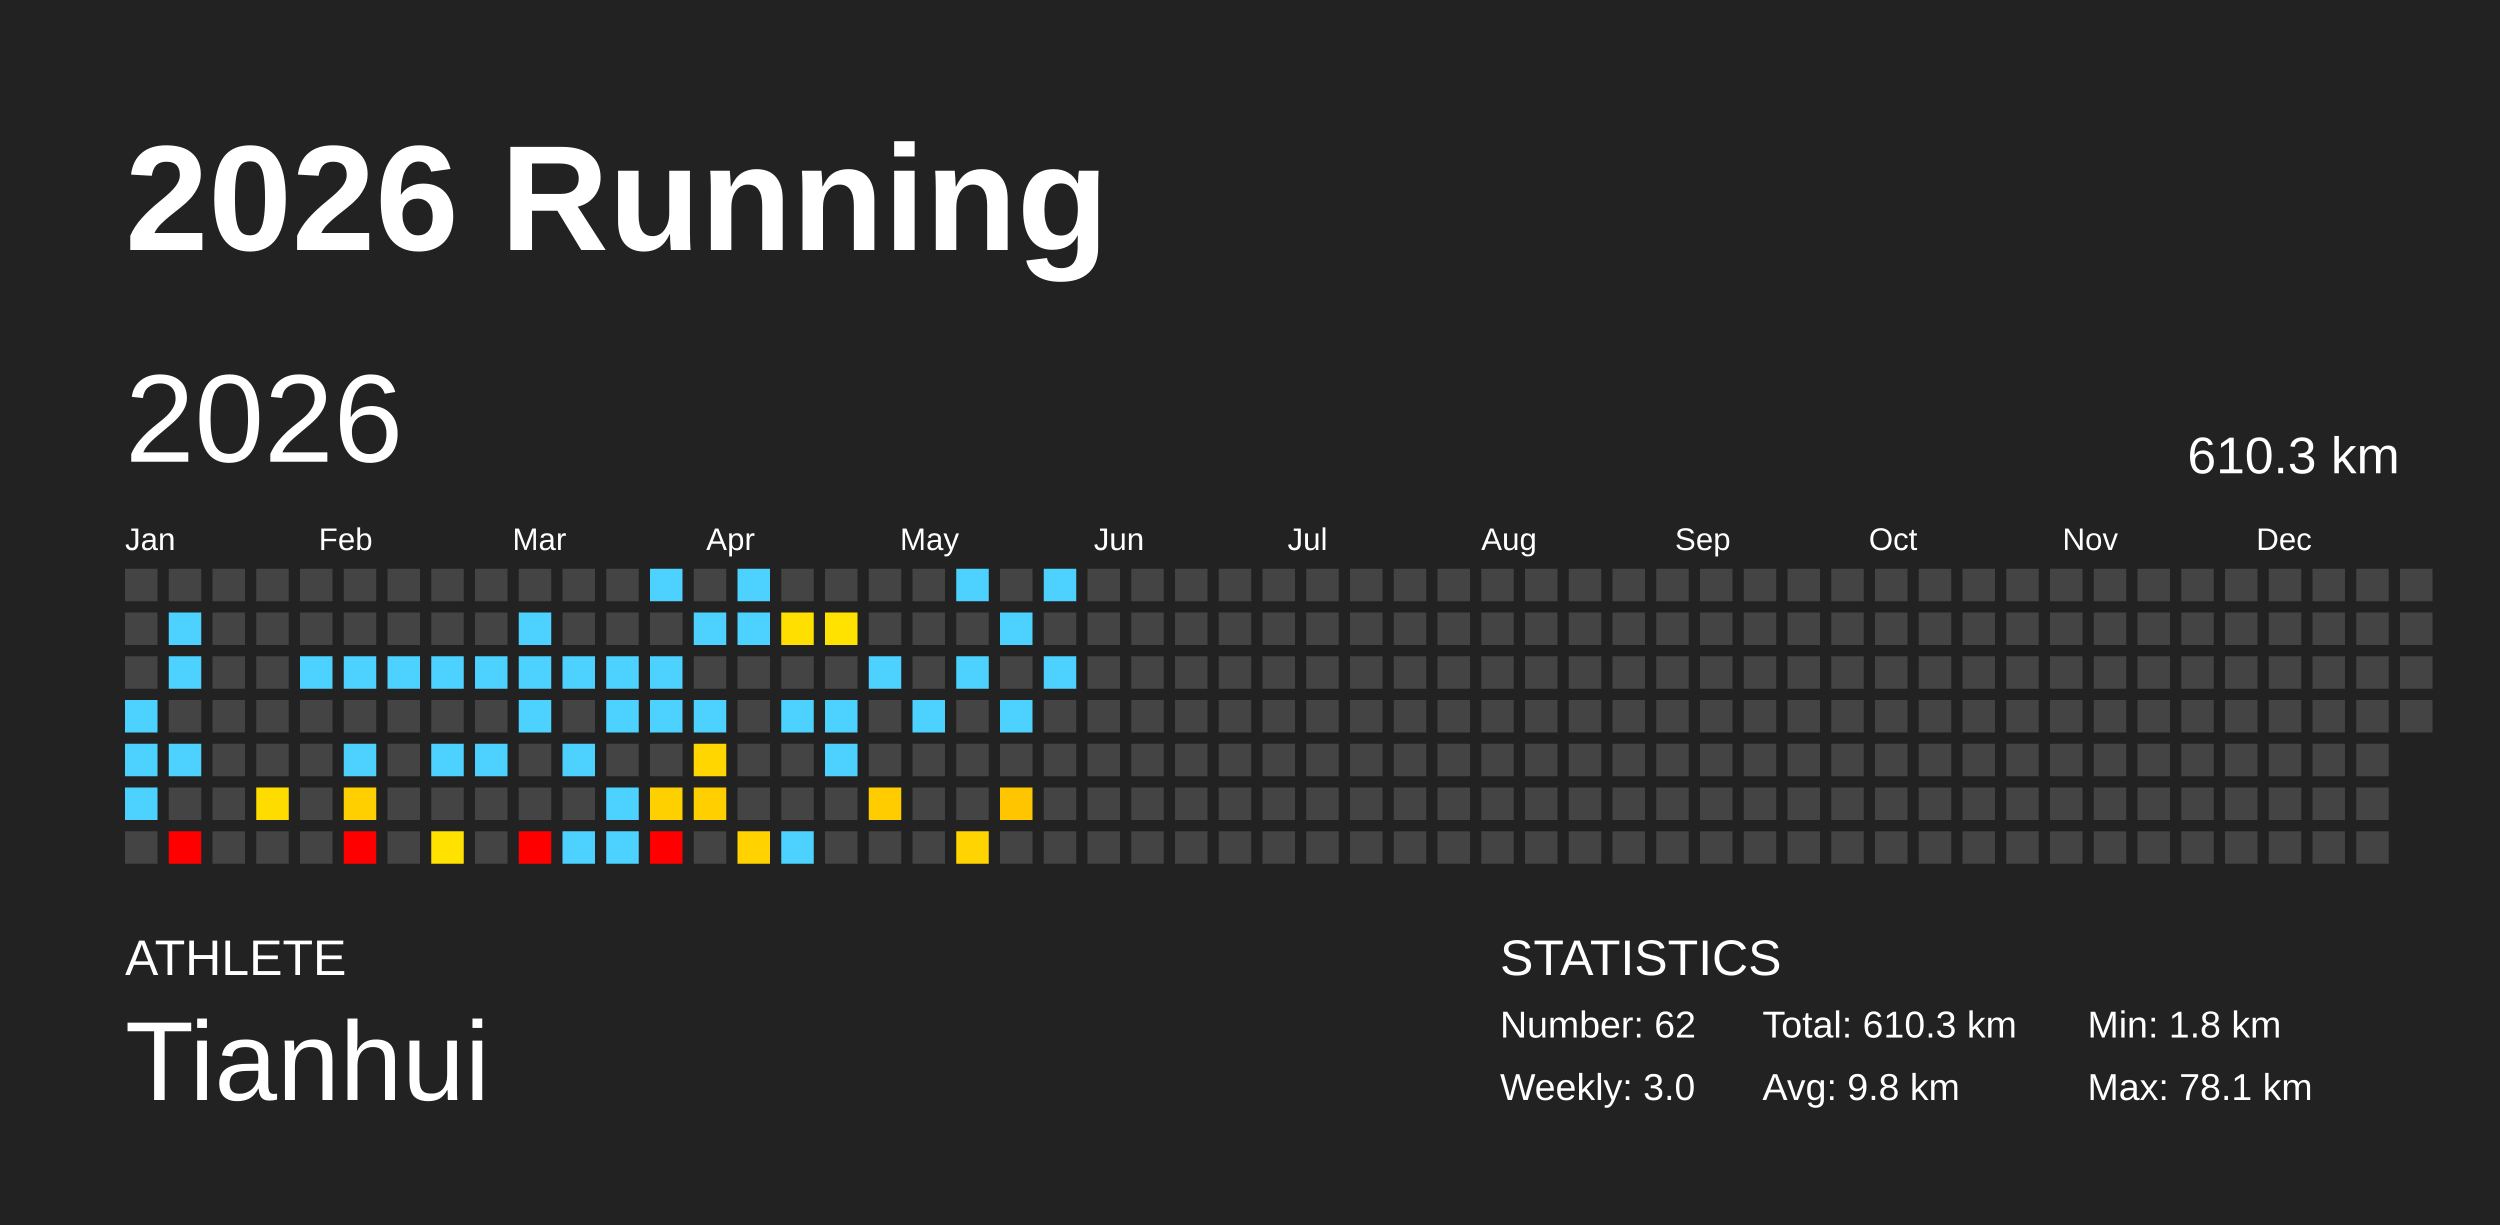
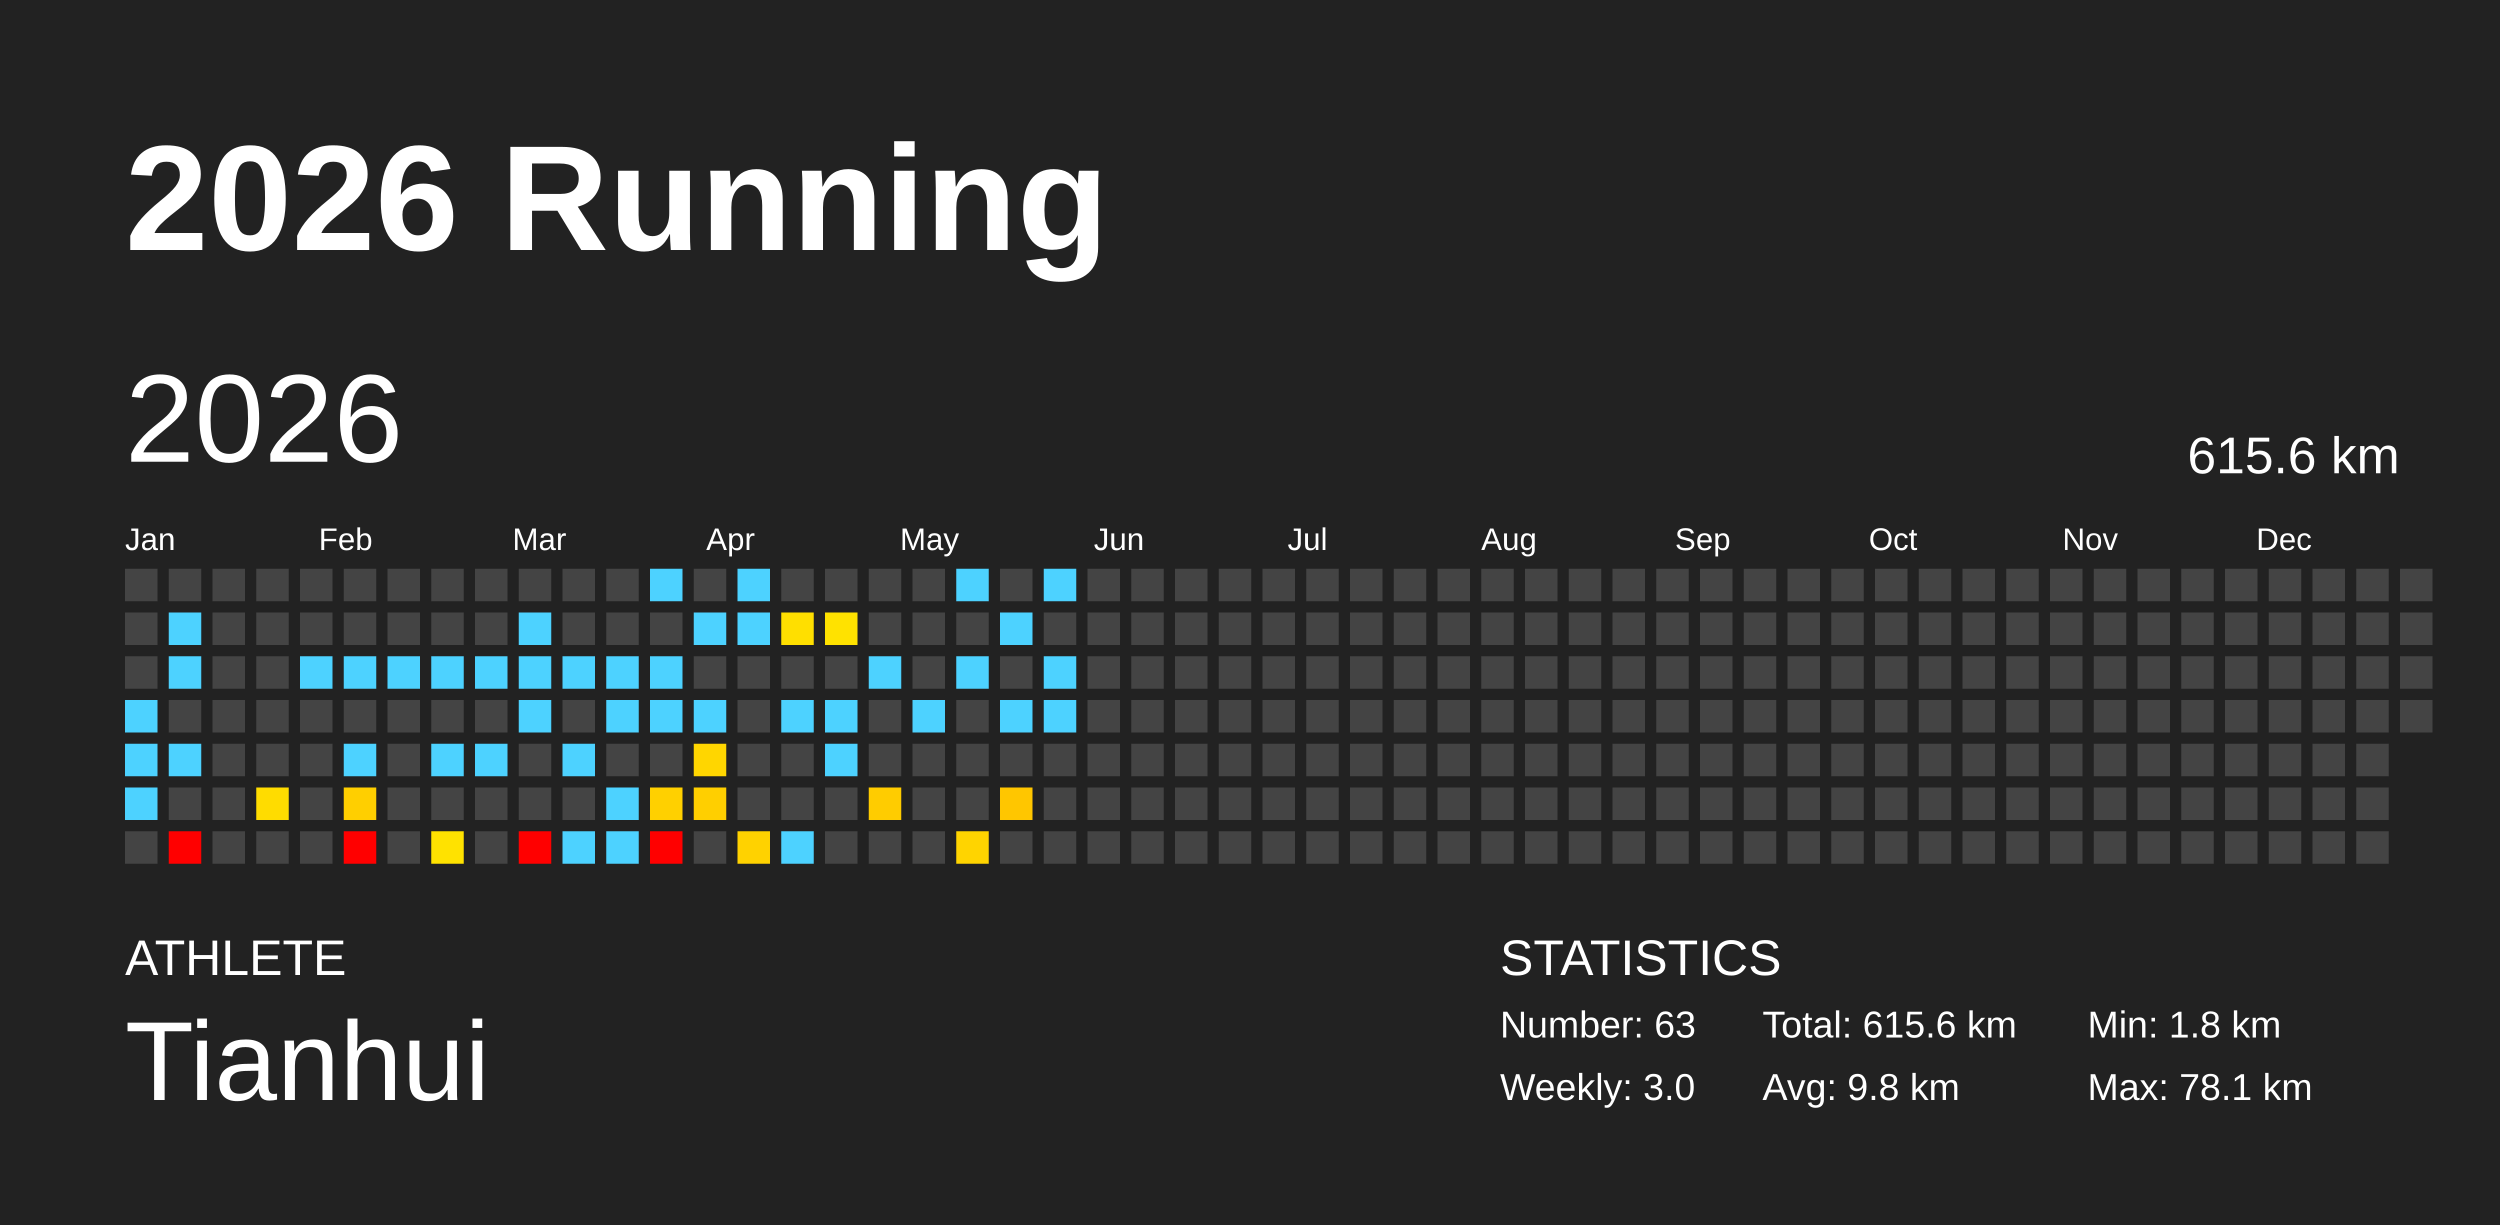
<svg xmlns="http://www.w3.org/2000/svg" baseProfile="full" height="98mm" version="1.1" viewBox="0,0,200,98" width="200mm">
  <defs />
  <rect fill="#222222" height="98" width="200" x="0" y="0" />
  <text fill="#FFFFFF" style="font-size:12px; font-family:Arial; font-weight:bold;" x="10" y="20">2026 Running</text>
  <text fill="#FFFFFF" style="font-size:4px; font-family:Arial" x="10" y="78">ATHLETE</text>
  <text fill="#FFFFFF" style="font-size:9px; font-family:Arial" x="10" y="88">Tianhui</text>
  <text fill="#FFFFFF" style="font-size:4px; font-family:Arial" x="120" y="78">STATISTICS</text>
-   <text fill="#FFFFFF" style="font-size:3px; font-family:Arial" x="120" y="83">Number: 62</text>
+   <text fill="#FFFFFF" style="font-size:3px; font-family:Arial" x="120" y="83">Number: 63</text>
  <text fill="#FFFFFF" style="font-size:3px; font-family:Arial" x="120" y="88">Weekly: 3.0</text>
-   <text fill="#FFFFFF" style="font-size:3px; font-family:Arial" x="141" y="83">Total: 610.3 km</text>
+   <text fill="#FFFFFF" style="font-size:3px; font-family:Arial" x="141" y="83">Total: 615.6 km</text>
  <text fill="#FFFFFF" style="font-size:3px; font-family:Arial" x="141" y="88">Avg: 9.8 km</text>
  <text fill="#FFFFFF" style="font-size:3px; font-family:Arial" x="167" y="83">Min: 1.8 km</text>
  <text fill="#FFFFFF" style="font-size:3px; font-family:Arial" x="167" y="88">Max: 78.1 km</text>
  <text dominant-baseline="hanging" fill="#FFFFFF" style="font-size:10.0px; font-family:Arial;" x="10" y="30">2026</text>
-   <text dominant-baseline="hanging" fill="#FFFFFF" style="font-size:4.125px; font-family:Arial;" x="175" y="35">610.3 km</text>
+   <text dominant-baseline="hanging" fill="#FFFFFF" style="font-size:4.125px; font-family:Arial;" x="175" y="35">615.6 km</text>
  <text fill="#FFFFFF" style="font-size:2.5px; font-family:Arial" x="10.0" y="44">Jan</text>
  <text fill="#FFFFFF" style="font-size:2.5px; font-family:Arial" x="25.5" y="44">Feb</text>
  <text fill="#FFFFFF" style="font-size:2.5px; font-family:Arial" x="41.0" y="44">Mar</text>
  <text fill="#FFFFFF" style="font-size:2.5px; font-family:Arial" x="56.5" y="44">Apr</text>
  <text fill="#FFFFFF" style="font-size:2.5px; font-family:Arial" x="72.0" y="44">May</text>
  <text fill="#FFFFFF" style="font-size:2.5px; font-family:Arial" x="87.5" y="44">Jun</text>
  <text fill="#FFFFFF" style="font-size:2.5px; font-family:Arial" x="103.0" y="44">Jul</text>
  <text fill="#FFFFFF" style="font-size:2.5px; font-family:Arial" x="118.5" y="44">Aug</text>
  <text fill="#FFFFFF" style="font-size:2.5px; font-family:Arial" x="134.0" y="44">Sep</text>
  <text fill="#FFFFFF" style="font-size:2.5px; font-family:Arial" x="149.5" y="44">Oct</text>
  <text fill="#FFFFFF" style="font-size:2.5px; font-family:Arial" x="165.0" y="44">Nov</text>
  <text fill="#FFFFFF" style="font-size:2.5px; font-family:Arial" x="180.5" y="44">Dec</text>
  <rect fill="#444444" height="2.6" width="2.6" x="10.0" y="45.5" />
  <rect fill="#444444" height="2.6" width="2.6" x="10.0" y="49.0" />
  <rect fill="#444444" height="2.6" width="2.6" x="10.0" y="52.5" />
  <rect fill="#4dd2ff" height="2.6" width="2.6" x="10.0" y="56.0" />
  <rect fill="#4dd2ff" height="2.6" width="2.6" x="10.0" y="59.5" />
  <rect fill="#4dd2ff" height="2.6" width="2.6" x="10.0" y="63.0" />
  <rect fill="#444444" height="2.6" width="2.6" x="10.0" y="66.5" />
  <rect fill="#444444" height="2.6" width="2.6" x="13.5" y="45.5" />
  <rect fill="#4dd2ff" height="2.6" width="2.6" x="13.5" y="49.0" />
  <rect fill="#4dd2ff" height="2.6" width="2.6" x="13.5" y="52.5" />
  <rect fill="#444444" height="2.6" width="2.6" x="13.5" y="56.0" />
  <rect fill="#4dd2ff" height="2.6" width="2.6" x="13.5" y="59.5" />
  <rect fill="#444444" height="2.6" width="2.6" x="13.5" y="63.0" />
  <rect fill="red" height="2.6" width="2.6" x="13.5" y="66.5" />
  <rect fill="#444444" height="2.6" width="2.6" x="17.0" y="45.5" />
  <rect fill="#444444" height="2.6" width="2.6" x="17.0" y="49.0" />
  <rect fill="#444444" height="2.6" width="2.6" x="17.0" y="52.5" />
  <rect fill="#444444" height="2.6" width="2.6" x="17.0" y="56.0" />
  <rect fill="#444444" height="2.6" width="2.6" x="17.0" y="59.5" />
  <rect fill="#444444" height="2.6" width="2.6" x="17.0" y="63.0" />
  <rect fill="#444444" height="2.6" width="2.6" x="17.0" y="66.5" />
  <rect fill="#444444" height="2.6" width="2.6" x="20.5" y="45.5" />
  <rect fill="#444444" height="2.6" width="2.6" x="20.5" y="49.0" />
  <rect fill="#444444" height="2.6" width="2.6" x="20.5" y="52.5" />
  <rect fill="#444444" height="2.6" width="2.6" x="20.5" y="56.0" />
  <rect fill="#444444" height="2.6" width="2.6" x="20.5" y="59.5" />
  <rect fill="#ffdc00" height="2.6" width="2.6" x="20.5" y="63.0" />
  <rect fill="#444444" height="2.6" width="2.6" x="20.5" y="66.5" />
  <rect fill="#444444" height="2.6" width="2.6" x="24.0" y="45.5" />
  <rect fill="#444444" height="2.6" width="2.6" x="24.0" y="49.0" />
  <rect fill="#4dd2ff" height="2.6" width="2.6" x="24.0" y="52.5" />
  <rect fill="#444444" height="2.6" width="2.6" x="24.0" y="56.0" />
  <rect fill="#444444" height="2.6" width="2.6" x="24.0" y="59.5" />
  <rect fill="#444444" height="2.6" width="2.6" x="24.0" y="63.0" />
  <rect fill="#444444" height="2.6" width="2.6" x="24.0" y="66.5" />
  <rect fill="#444444" height="2.6" width="2.6" x="27.5" y="45.5" />
  <rect fill="#444444" height="2.6" width="2.6" x="27.5" y="49.0" />
  <rect fill="#4dd2ff" height="2.6" width="2.6" x="27.5" y="52.5" />
  <rect fill="#444444" height="2.6" width="2.6" x="27.5" y="56.0" />
  <rect fill="#4dd2ff" height="2.6" width="2.6" x="27.5" y="59.5" />
  <rect fill="#ffcf00" height="2.6" width="2.6" x="27.5" y="63.0" />
  <rect fill="red" height="2.6" width="2.6" x="27.5" y="66.5" />
  <rect fill="#444444" height="2.6" width="2.6" x="31.0" y="45.5" />
  <rect fill="#444444" height="2.6" width="2.6" x="31.0" y="49.0" />
  <rect fill="#4dd2ff" height="2.6" width="2.6" x="31.0" y="52.5" />
  <rect fill="#444444" height="2.6" width="2.6" x="31.0" y="56.0" />
  <rect fill="#444444" height="2.6" width="2.6" x="31.0" y="59.5" />
  <rect fill="#444444" height="2.6" width="2.6" x="31.0" y="63.0" />
  <rect fill="#444444" height="2.6" width="2.6" x="31.0" y="66.5" />
  <rect fill="#444444" height="2.6" width="2.6" x="34.5" y="45.5" />
  <rect fill="#444444" height="2.6" width="2.6" x="34.5" y="49.0" />
  <rect fill="#4dd2ff" height="2.6" width="2.6" x="34.5" y="52.5" />
  <rect fill="#444444" height="2.6" width="2.6" x="34.5" y="56.0" />
  <rect fill="#4dd2ff" height="2.6" width="2.6" x="34.5" y="59.5" />
  <rect fill="#444444" height="2.6" width="2.6" x="34.5" y="63.0" />
  <rect fill="#ffe200" height="2.6" width="2.6" x="34.5" y="66.5" />
  <rect fill="#444444" height="2.6" width="2.6" x="38.0" y="45.5" />
  <rect fill="#444444" height="2.6" width="2.6" x="38.0" y="49.0" />
  <rect fill="#4dd2ff" height="2.6" width="2.6" x="38.0" y="52.5" />
  <rect fill="#444444" height="2.6" width="2.6" x="38.0" y="56.0" />
  <rect fill="#4dd2ff" height="2.6" width="2.6" x="38.0" y="59.5" />
  <rect fill="#444444" height="2.6" width="2.6" x="38.0" y="63.0" />
  <rect fill="#444444" height="2.6" width="2.6" x="38.0" y="66.5" />
  <rect fill="#444444" height="2.6" width="2.6" x="41.5" y="45.5" />
  <rect fill="#4dd2ff" height="2.6" width="2.6" x="41.5" y="49.0" />
  <rect fill="#4dd2ff" height="2.6" width="2.6" x="41.5" y="52.5" />
  <rect fill="#4dd2ff" height="2.6" width="2.6" x="41.5" y="56.0" />
  <rect fill="#444444" height="2.6" width="2.6" x="41.5" y="59.5" />
  <rect fill="#444444" height="2.6" width="2.6" x="41.5" y="63.0" />
  <rect fill="red" height="2.6" width="2.6" x="41.5" y="66.5" />
  <rect fill="#444444" height="2.6" width="2.6" x="45.0" y="45.5" />
  <rect fill="#444444" height="2.6" width="2.6" x="45.0" y="49.0" />
  <rect fill="#4dd2ff" height="2.6" width="2.6" x="45.0" y="52.5" />
  <rect fill="#444444" height="2.6" width="2.6" x="45.0" y="56.0" />
  <rect fill="#4dd2ff" height="2.6" width="2.6" x="45.0" y="59.5" />
  <rect fill="#444444" height="2.6" width="2.6" x="45.0" y="63.0" />
  <rect fill="#4dd2ff" height="2.6" width="2.6" x="45.0" y="66.5" />
  <rect fill="#444444" height="2.6" width="2.6" x="48.5" y="45.5" />
  <rect fill="#444444" height="2.6" width="2.6" x="48.5" y="49.0" />
  <rect fill="#4dd2ff" height="2.6" width="2.6" x="48.5" y="52.5" />
  <rect fill="#4dd2ff" height="2.6" width="2.6" x="48.5" y="56.0" />
  <rect fill="#444444" height="2.6" width="2.6" x="48.5" y="59.5" />
  <rect fill="#4dd2ff" height="2.6" width="2.6" x="48.5" y="63.0" />
  <rect fill="#4dd2ff" height="2.6" width="2.6" x="48.5" y="66.5" />
  <rect fill="#4dd2ff" height="2.6" width="2.6" x="52.0" y="45.5" />
  <rect fill="#444444" height="2.6" width="2.6" x="52.0" y="49.0" />
  <rect fill="#4dd2ff" height="2.6" width="2.6" x="52.0" y="52.5" />
  <rect fill="#4dd2ff" height="2.6" width="2.6" x="52.0" y="56.0" />
  <rect fill="#444444" height="2.6" width="2.6" x="52.0" y="59.5" />
  <rect fill="#ffd000" height="2.6" width="2.6" x="52.0" y="63.0" />
  <rect fill="red" height="2.6" width="2.6" x="52.0" y="66.5" />
  <rect fill="#444444" height="2.6" width="2.6" x="55.5" y="45.5" />
  <rect fill="#4dd2ff" height="2.6" width="2.6" x="55.5" y="49.0" />
  <rect fill="#444444" height="2.6" width="2.6" x="55.5" y="52.5" />
  <rect fill="#4dd2ff" height="2.6" width="2.6" x="55.5" y="56.0" />
  <rect fill="#ffd600" height="2.6" width="2.6" x="55.5" y="59.5" />
  <rect fill="#ffcf00" height="2.6" width="2.6" x="55.5" y="63.0" />
  <rect fill="#444444" height="2.6" width="2.6" x="55.5" y="66.5" />
  <rect fill="#4dd2ff" height="2.6" width="2.6" x="59.0" y="45.5" />
  <rect fill="#4dd2ff" height="2.6" width="2.6" x="59.0" y="49.0" />
  <rect fill="#444444" height="2.6" width="2.6" x="59.0" y="52.5" />
  <rect fill="#444444" height="2.6" width="2.6" x="59.0" y="56.0" />
  <rect fill="#444444" height="2.6" width="2.6" x="59.0" y="59.5" />
  <rect fill="#444444" height="2.6" width="2.6" x="59.0" y="63.0" />
  <rect fill="#ffd200" height="2.6" width="2.6" x="59.0" y="66.5" />
  <rect fill="#444444" height="2.6" width="2.6" x="62.5" y="45.5" />
  <rect fill="#ffdf00" height="2.6" width="2.6" x="62.5" y="49.0" />
  <rect fill="#444444" height="2.6" width="2.6" x="62.5" y="52.5" />
  <rect fill="#4dd2ff" height="2.6" width="2.6" x="62.5" y="56.0" />
  <rect fill="#444444" height="2.6" width="2.6" x="62.5" y="59.5" />
  <rect fill="#444444" height="2.6" width="2.6" x="62.5" y="63.0" />
  <rect fill="#4dd2ff" height="2.6" width="2.6" x="62.5" y="66.5" />
  <rect fill="#444444" height="2.6" width="2.6" x="66.0" y="45.5" />
  <rect fill="#ffe200" height="2.6" width="2.6" x="66.0" y="49.0" />
  <rect fill="#444444" height="2.6" width="2.6" x="66.0" y="52.5" />
  <rect fill="#4dd2ff" height="2.6" width="2.6" x="66.0" y="56.0" />
  <rect fill="#4dd2ff" height="2.6" width="2.6" x="66.0" y="59.5" />
  <rect fill="#444444" height="2.6" width="2.6" x="66.0" y="63.0" />
  <rect fill="#444444" height="2.6" width="2.6" x="66.0" y="66.5" />
  <rect fill="#444444" height="2.6" width="2.6" x="69.5" y="45.5" />
  <rect fill="#444444" height="2.6" width="2.6" x="69.5" y="49.0" />
  <rect fill="#4dd2ff" height="2.6" width="2.6" x="69.5" y="52.5" />
  <rect fill="#444444" height="2.6" width="2.6" x="69.5" y="56.0" />
  <rect fill="#444444" height="2.6" width="2.6" x="69.5" y="59.5" />
  <rect fill="#ffcc00" height="2.6" width="2.6" x="69.5" y="63.0" />
  <rect fill="#444444" height="2.6" width="2.6" x="69.5" y="66.5" />
  <rect fill="#444444" height="2.6" width="2.6" x="73.0" y="45.5" />
  <rect fill="#444444" height="2.6" width="2.6" x="73.0" y="49.0" />
  <rect fill="#444444" height="2.6" width="2.6" x="73.0" y="52.5" />
  <rect fill="#4dd2ff" height="2.6" width="2.6" x="73.0" y="56.0" />
  <rect fill="#444444" height="2.6" width="2.6" x="73.0" y="59.5" />
  <rect fill="#444444" height="2.6" width="2.6" x="73.0" y="63.0" />
  <rect fill="#444444" height="2.6" width="2.6" x="73.0" y="66.5" />
  <rect fill="#4dd2ff" height="2.6" width="2.6" x="76.5" y="45.5" />
  <rect fill="#444444" height="2.6" width="2.6" x="76.5" y="49.0" />
  <rect fill="#4dd2ff" height="2.6" width="2.6" x="76.5" y="52.5" />
  <rect fill="#444444" height="2.6" width="2.6" x="76.5" y="56.0" />
  <rect fill="#444444" height="2.6" width="2.6" x="76.5" y="59.5" />
  <rect fill="#444444" height="2.6" width="2.6" x="76.5" y="63.0" />
  <rect fill="#ffd400" height="2.6" width="2.6" x="76.5" y="66.5" />
  <rect fill="#444444" height="2.6" width="2.6" x="80.0" y="45.5" />
  <rect fill="#4dd2ff" height="2.6" width="2.6" x="80.0" y="49.0" />
  <rect fill="#444444" height="2.6" width="2.6" x="80.0" y="52.5" />
  <rect fill="#4dd2ff" height="2.6" width="2.6" x="80.0" y="56.0" />
  <rect fill="#444444" height="2.6" width="2.6" x="80.0" y="59.5" />
  <rect fill="#ffc600" height="2.6" width="2.6" x="80.0" y="63.0" />
  <rect fill="#444444" height="2.6" width="2.6" x="80.0" y="66.5" />
  <rect fill="#4dd2ff" height="2.6" width="2.6" x="83.5" y="45.5" />
  <rect fill="#444444" height="2.6" width="2.6" x="83.5" y="49.0" />
  <rect fill="#4dd2ff" height="2.6" width="2.6" x="83.5" y="52.5" />
-   <rect fill="#444444" height="2.6" width="2.6" x="83.5" y="56.0" />
+   <rect fill="#4dd2ff" height="2.6" width="2.6" x="83.5" y="56.0" />
  <rect fill="#444444" height="2.6" width="2.6" x="83.5" y="59.5" />
  <rect fill="#444444" height="2.6" width="2.6" x="83.5" y="63.0" />
  <rect fill="#444444" height="2.6" width="2.6" x="83.5" y="66.5" />
  <rect fill="#444444" height="2.6" width="2.6" x="87.0" y="45.5" />
  <rect fill="#444444" height="2.6" width="2.6" x="87.0" y="49.0" />
  <rect fill="#444444" height="2.6" width="2.6" x="87.0" y="52.5" />
  <rect fill="#444444" height="2.6" width="2.6" x="87.0" y="56.0" />
  <rect fill="#444444" height="2.6" width="2.6" x="87.0" y="59.5" />
  <rect fill="#444444" height="2.6" width="2.6" x="87.0" y="63.0" />
  <rect fill="#444444" height="2.6" width="2.6" x="87.0" y="66.5" />
  <rect fill="#444444" height="2.6" width="2.6" x="90.5" y="45.5" />
  <rect fill="#444444" height="2.6" width="2.6" x="90.5" y="49.0" />
  <rect fill="#444444" height="2.6" width="2.6" x="90.5" y="52.5" />
  <rect fill="#444444" height="2.6" width="2.6" x="90.5" y="56.0" />
  <rect fill="#444444" height="2.6" width="2.6" x="90.5" y="59.5" />
  <rect fill="#444444" height="2.6" width="2.6" x="90.5" y="63.0" />
  <rect fill="#444444" height="2.6" width="2.6" x="90.5" y="66.5" />
  <rect fill="#444444" height="2.6" width="2.6" x="94.0" y="45.5" />
  <rect fill="#444444" height="2.6" width="2.6" x="94.0" y="49.0" />
  <rect fill="#444444" height="2.6" width="2.6" x="94.0" y="52.5" />
  <rect fill="#444444" height="2.6" width="2.6" x="94.0" y="56.0" />
  <rect fill="#444444" height="2.6" width="2.6" x="94.0" y="59.5" />
  <rect fill="#444444" height="2.6" width="2.6" x="94.0" y="63.0" />
  <rect fill="#444444" height="2.6" width="2.6" x="94.0" y="66.5" />
  <rect fill="#444444" height="2.6" width="2.6" x="97.5" y="45.5" />
  <rect fill="#444444" height="2.6" width="2.6" x="97.5" y="49.0" />
  <rect fill="#444444" height="2.6" width="2.6" x="97.5" y="52.5" />
  <rect fill="#444444" height="2.6" width="2.6" x="97.5" y="56.0" />
  <rect fill="#444444" height="2.6" width="2.6" x="97.5" y="59.5" />
  <rect fill="#444444" height="2.6" width="2.6" x="97.5" y="63.0" />
  <rect fill="#444444" height="2.6" width="2.6" x="97.5" y="66.5" />
  <rect fill="#444444" height="2.6" width="2.6" x="101.0" y="45.5" />
  <rect fill="#444444" height="2.6" width="2.6" x="101.0" y="49.0" />
  <rect fill="#444444" height="2.6" width="2.6" x="101.0" y="52.5" />
  <rect fill="#444444" height="2.6" width="2.6" x="101.0" y="56.0" />
  <rect fill="#444444" height="2.6" width="2.6" x="101.0" y="59.5" />
  <rect fill="#444444" height="2.6" width="2.6" x="101.0" y="63.0" />
  <rect fill="#444444" height="2.6" width="2.6" x="101.0" y="66.5" />
  <rect fill="#444444" height="2.6" width="2.6" x="104.5" y="45.5" />
  <rect fill="#444444" height="2.6" width="2.6" x="104.5" y="49.0" />
  <rect fill="#444444" height="2.6" width="2.6" x="104.5" y="52.5" />
  <rect fill="#444444" height="2.6" width="2.6" x="104.5" y="56.0" />
  <rect fill="#444444" height="2.6" width="2.6" x="104.5" y="59.5" />
  <rect fill="#444444" height="2.6" width="2.6" x="104.5" y="63.0" />
  <rect fill="#444444" height="2.6" width="2.6" x="104.5" y="66.5" />
  <rect fill="#444444" height="2.6" width="2.6" x="108.0" y="45.5" />
  <rect fill="#444444" height="2.6" width="2.6" x="108.0" y="49.0" />
  <rect fill="#444444" height="2.6" width="2.6" x="108.0" y="52.5" />
  <rect fill="#444444" height="2.6" width="2.6" x="108.0" y="56.0" />
  <rect fill="#444444" height="2.6" width="2.6" x="108.0" y="59.5" />
  <rect fill="#444444" height="2.6" width="2.6" x="108.0" y="63.0" />
  <rect fill="#444444" height="2.6" width="2.6" x="108.0" y="66.5" />
  <rect fill="#444444" height="2.6" width="2.6" x="111.5" y="45.5" />
  <rect fill="#444444" height="2.6" width="2.6" x="111.5" y="49.0" />
  <rect fill="#444444" height="2.6" width="2.6" x="111.5" y="52.5" />
  <rect fill="#444444" height="2.6" width="2.6" x="111.5" y="56.0" />
  <rect fill="#444444" height="2.6" width="2.6" x="111.5" y="59.5" />
  <rect fill="#444444" height="2.6" width="2.6" x="111.5" y="63.0" />
  <rect fill="#444444" height="2.6" width="2.6" x="111.5" y="66.5" />
  <rect fill="#444444" height="2.6" width="2.6" x="115.0" y="45.5" />
  <rect fill="#444444" height="2.6" width="2.6" x="115.0" y="49.0" />
  <rect fill="#444444" height="2.6" width="2.6" x="115.0" y="52.5" />
  <rect fill="#444444" height="2.6" width="2.6" x="115.0" y="56.0" />
  <rect fill="#444444" height="2.6" width="2.6" x="115.0" y="59.5" />
  <rect fill="#444444" height="2.6" width="2.6" x="115.0" y="63.0" />
  <rect fill="#444444" height="2.6" width="2.6" x="115.0" y="66.5" />
  <rect fill="#444444" height="2.6" width="2.6" x="118.5" y="45.5" />
  <rect fill="#444444" height="2.6" width="2.6" x="118.5" y="49.0" />
  <rect fill="#444444" height="2.6" width="2.6" x="118.5" y="52.5" />
  <rect fill="#444444" height="2.6" width="2.6" x="118.5" y="56.0" />
  <rect fill="#444444" height="2.6" width="2.6" x="118.5" y="59.5" />
  <rect fill="#444444" height="2.6" width="2.6" x="118.5" y="63.0" />
  <rect fill="#444444" height="2.6" width="2.6" x="118.5" y="66.5" />
  <rect fill="#444444" height="2.6" width="2.6" x="122.0" y="45.5" />
  <rect fill="#444444" height="2.6" width="2.6" x="122.0" y="49.0" />
  <rect fill="#444444" height="2.6" width="2.6" x="122.0" y="52.5" />
  <rect fill="#444444" height="2.6" width="2.6" x="122.0" y="56.0" />
  <rect fill="#444444" height="2.6" width="2.6" x="122.0" y="59.5" />
  <rect fill="#444444" height="2.6" width="2.6" x="122.0" y="63.0" />
  <rect fill="#444444" height="2.6" width="2.6" x="122.0" y="66.5" />
  <rect fill="#444444" height="2.6" width="2.6" x="125.5" y="45.5" />
  <rect fill="#444444" height="2.6" width="2.6" x="125.5" y="49.0" />
  <rect fill="#444444" height="2.6" width="2.6" x="125.5" y="52.5" />
  <rect fill="#444444" height="2.6" width="2.6" x="125.5" y="56.0" />
  <rect fill="#444444" height="2.6" width="2.6" x="125.5" y="59.5" />
  <rect fill="#444444" height="2.6" width="2.6" x="125.5" y="63.0" />
  <rect fill="#444444" height="2.6" width="2.6" x="125.5" y="66.5" />
  <rect fill="#444444" height="2.6" width="2.6" x="129.0" y="45.5" />
  <rect fill="#444444" height="2.6" width="2.6" x="129.0" y="49.0" />
  <rect fill="#444444" height="2.6" width="2.6" x="129.0" y="52.5" />
  <rect fill="#444444" height="2.6" width="2.6" x="129.0" y="56.0" />
  <rect fill="#444444" height="2.6" width="2.6" x="129.0" y="59.5" />
  <rect fill="#444444" height="2.6" width="2.6" x="129.0" y="63.0" />
  <rect fill="#444444" height="2.6" width="2.6" x="129.0" y="66.5" />
  <rect fill="#444444" height="2.6" width="2.6" x="132.5" y="45.5" />
  <rect fill="#444444" height="2.6" width="2.6" x="132.5" y="49.0" />
  <rect fill="#444444" height="2.6" width="2.6" x="132.5" y="52.5" />
  <rect fill="#444444" height="2.6" width="2.6" x="132.5" y="56.0" />
  <rect fill="#444444" height="2.6" width="2.6" x="132.5" y="59.5" />
  <rect fill="#444444" height="2.6" width="2.6" x="132.5" y="63.0" />
  <rect fill="#444444" height="2.6" width="2.6" x="132.5" y="66.5" />
  <rect fill="#444444" height="2.6" width="2.6" x="136.0" y="45.5" />
  <rect fill="#444444" height="2.6" width="2.6" x="136.0" y="49.0" />
  <rect fill="#444444" height="2.6" width="2.6" x="136.0" y="52.5" />
  <rect fill="#444444" height="2.6" width="2.6" x="136.0" y="56.0" />
  <rect fill="#444444" height="2.6" width="2.6" x="136.0" y="59.5" />
  <rect fill="#444444" height="2.6" width="2.6" x="136.0" y="63.0" />
  <rect fill="#444444" height="2.6" width="2.6" x="136.0" y="66.5" />
  <rect fill="#444444" height="2.6" width="2.6" x="139.5" y="45.5" />
  <rect fill="#444444" height="2.6" width="2.6" x="139.5" y="49.0" />
  <rect fill="#444444" height="2.6" width="2.6" x="139.5" y="52.5" />
  <rect fill="#444444" height="2.6" width="2.6" x="139.5" y="56.0" />
  <rect fill="#444444" height="2.6" width="2.6" x="139.5" y="59.5" />
  <rect fill="#444444" height="2.6" width="2.6" x="139.5" y="63.0" />
  <rect fill="#444444" height="2.6" width="2.6" x="139.5" y="66.5" />
  <rect fill="#444444" height="2.6" width="2.6" x="143.0" y="45.5" />
  <rect fill="#444444" height="2.6" width="2.6" x="143.0" y="49.0" />
  <rect fill="#444444" height="2.6" width="2.6" x="143.0" y="52.5" />
  <rect fill="#444444" height="2.6" width="2.6" x="143.0" y="56.0" />
  <rect fill="#444444" height="2.6" width="2.6" x="143.0" y="59.5" />
  <rect fill="#444444" height="2.6" width="2.6" x="143.0" y="63.0" />
  <rect fill="#444444" height="2.6" width="2.6" x="143.0" y="66.5" />
  <rect fill="#444444" height="2.6" width="2.6" x="146.5" y="45.5" />
  <rect fill="#444444" height="2.6" width="2.6" x="146.5" y="49.0" />
  <rect fill="#444444" height="2.6" width="2.6" x="146.5" y="52.5" />
  <rect fill="#444444" height="2.6" width="2.6" x="146.5" y="56.0" />
  <rect fill="#444444" height="2.6" width="2.6" x="146.5" y="59.5" />
  <rect fill="#444444" height="2.6" width="2.6" x="146.5" y="63.0" />
  <rect fill="#444444" height="2.6" width="2.6" x="146.5" y="66.5" />
  <rect fill="#444444" height="2.6" width="2.6" x="150.0" y="45.5" />
  <rect fill="#444444" height="2.6" width="2.6" x="150.0" y="49.0" />
  <rect fill="#444444" height="2.6" width="2.6" x="150.0" y="52.5" />
  <rect fill="#444444" height="2.6" width="2.6" x="150.0" y="56.0" />
  <rect fill="#444444" height="2.6" width="2.6" x="150.0" y="59.5" />
  <rect fill="#444444" height="2.6" width="2.6" x="150.0" y="63.0" />
  <rect fill="#444444" height="2.6" width="2.6" x="150.0" y="66.5" />
  <rect fill="#444444" height="2.6" width="2.6" x="153.5" y="45.5" />
  <rect fill="#444444" height="2.6" width="2.6" x="153.5" y="49.0" />
  <rect fill="#444444" height="2.6" width="2.6" x="153.5" y="52.5" />
  <rect fill="#444444" height="2.6" width="2.6" x="153.5" y="56.0" />
  <rect fill="#444444" height="2.6" width="2.6" x="153.5" y="59.5" />
  <rect fill="#444444" height="2.6" width="2.6" x="153.5" y="63.0" />
  <rect fill="#444444" height="2.6" width="2.6" x="153.5" y="66.5" />
  <rect fill="#444444" height="2.6" width="2.6" x="157.0" y="45.5" />
  <rect fill="#444444" height="2.6" width="2.6" x="157.0" y="49.0" />
  <rect fill="#444444" height="2.6" width="2.6" x="157.0" y="52.5" />
  <rect fill="#444444" height="2.6" width="2.6" x="157.0" y="56.0" />
  <rect fill="#444444" height="2.6" width="2.6" x="157.0" y="59.5" />
  <rect fill="#444444" height="2.6" width="2.6" x="157.0" y="63.0" />
  <rect fill="#444444" height="2.6" width="2.6" x="157.0" y="66.5" />
  <rect fill="#444444" height="2.6" width="2.6" x="160.5" y="45.5" />
  <rect fill="#444444" height="2.6" width="2.6" x="160.5" y="49.0" />
  <rect fill="#444444" height="2.6" width="2.6" x="160.5" y="52.5" />
  <rect fill="#444444" height="2.6" width="2.6" x="160.5" y="56.0" />
  <rect fill="#444444" height="2.6" width="2.6" x="160.5" y="59.5" />
  <rect fill="#444444" height="2.6" width="2.6" x="160.5" y="63.0" />
  <rect fill="#444444" height="2.6" width="2.6" x="160.5" y="66.5" />
  <rect fill="#444444" height="2.6" width="2.6" x="164.0" y="45.5" />
  <rect fill="#444444" height="2.6" width="2.6" x="164.0" y="49.0" />
  <rect fill="#444444" height="2.6" width="2.6" x="164.0" y="52.5" />
  <rect fill="#444444" height="2.6" width="2.6" x="164.0" y="56.0" />
  <rect fill="#444444" height="2.6" width="2.6" x="164.0" y="59.5" />
  <rect fill="#444444" height="2.6" width="2.6" x="164.0" y="63.0" />
  <rect fill="#444444" height="2.6" width="2.6" x="164.0" y="66.5" />
  <rect fill="#444444" height="2.6" width="2.6" x="167.5" y="45.5" />
  <rect fill="#444444" height="2.6" width="2.6" x="167.5" y="49.0" />
  <rect fill="#444444" height="2.6" width="2.6" x="167.5" y="52.5" />
  <rect fill="#444444" height="2.6" width="2.6" x="167.5" y="56.0" />
  <rect fill="#444444" height="2.6" width="2.6" x="167.5" y="59.5" />
  <rect fill="#444444" height="2.6" width="2.6" x="167.5" y="63.0" />
  <rect fill="#444444" height="2.6" width="2.6" x="167.5" y="66.5" />
  <rect fill="#444444" height="2.6" width="2.6" x="171.0" y="45.5" />
  <rect fill="#444444" height="2.6" width="2.6" x="171.0" y="49.0" />
  <rect fill="#444444" height="2.6" width="2.6" x="171.0" y="52.5" />
  <rect fill="#444444" height="2.6" width="2.6" x="171.0" y="56.0" />
  <rect fill="#444444" height="2.6" width="2.6" x="171.0" y="59.5" />
  <rect fill="#444444" height="2.6" width="2.6" x="171.0" y="63.0" />
  <rect fill="#444444" height="2.6" width="2.6" x="171.0" y="66.5" />
  <rect fill="#444444" height="2.6" width="2.6" x="174.5" y="45.5" />
  <rect fill="#444444" height="2.6" width="2.6" x="174.5" y="49.0" />
  <rect fill="#444444" height="2.6" width="2.6" x="174.5" y="52.5" />
  <rect fill="#444444" height="2.6" width="2.6" x="174.5" y="56.0" />
  <rect fill="#444444" height="2.6" width="2.6" x="174.5" y="59.5" />
  <rect fill="#444444" height="2.6" width="2.6" x="174.5" y="63.0" />
  <rect fill="#444444" height="2.6" width="2.6" x="174.5" y="66.5" />
  <rect fill="#444444" height="2.6" width="2.6" x="178.0" y="45.5" />
  <rect fill="#444444" height="2.6" width="2.6" x="178.0" y="49.0" />
  <rect fill="#444444" height="2.6" width="2.6" x="178.0" y="52.5" />
  <rect fill="#444444" height="2.6" width="2.6" x="178.0" y="56.0" />
  <rect fill="#444444" height="2.6" width="2.6" x="178.0" y="59.5" />
  <rect fill="#444444" height="2.6" width="2.6" x="178.0" y="63.0" />
  <rect fill="#444444" height="2.6" width="2.6" x="178.0" y="66.5" />
  <rect fill="#444444" height="2.6" width="2.6" x="181.5" y="45.5" />
  <rect fill="#444444" height="2.6" width="2.6" x="181.5" y="49.0" />
  <rect fill="#444444" height="2.6" width="2.6" x="181.5" y="52.5" />
  <rect fill="#444444" height="2.6" width="2.6" x="181.5" y="56.0" />
  <rect fill="#444444" height="2.6" width="2.6" x="181.5" y="59.5" />
  <rect fill="#444444" height="2.6" width="2.6" x="181.5" y="63.0" />
  <rect fill="#444444" height="2.6" width="2.6" x="181.5" y="66.5" />
  <rect fill="#444444" height="2.6" width="2.6" x="185.0" y="45.5" />
  <rect fill="#444444" height="2.6" width="2.6" x="185.0" y="49.0" />
  <rect fill="#444444" height="2.6" width="2.6" x="185.0" y="52.5" />
  <rect fill="#444444" height="2.6" width="2.6" x="185.0" y="56.0" />
  <rect fill="#444444" height="2.6" width="2.6" x="185.0" y="59.5" />
  <rect fill="#444444" height="2.6" width="2.6" x="185.0" y="63.0" />
  <rect fill="#444444" height="2.6" width="2.6" x="185.0" y="66.5" />
  <rect fill="#444444" height="2.6" width="2.6" x="188.5" y="45.5" />
  <rect fill="#444444" height="2.6" width="2.6" x="188.5" y="49.0" />
  <rect fill="#444444" height="2.6" width="2.6" x="188.5" y="52.5" />
  <rect fill="#444444" height="2.6" width="2.6" x="188.5" y="56.0" />
  <rect fill="#444444" height="2.6" width="2.6" x="188.5" y="59.5" />
  <rect fill="#444444" height="2.6" width="2.6" x="188.5" y="63.0" />
  <rect fill="#444444" height="2.6" width="2.6" x="188.5" y="66.5" />
  <rect fill="#444444" height="2.6" width="2.6" x="192.0" y="45.5" />
  <rect fill="#444444" height="2.6" width="2.6" x="192.0" y="49.0" />
  <rect fill="#444444" height="2.6" width="2.6" x="192.0" y="52.5" />
  <rect fill="#444444" height="2.6" width="2.6" x="192.0" y="56.0" />
</svg>
